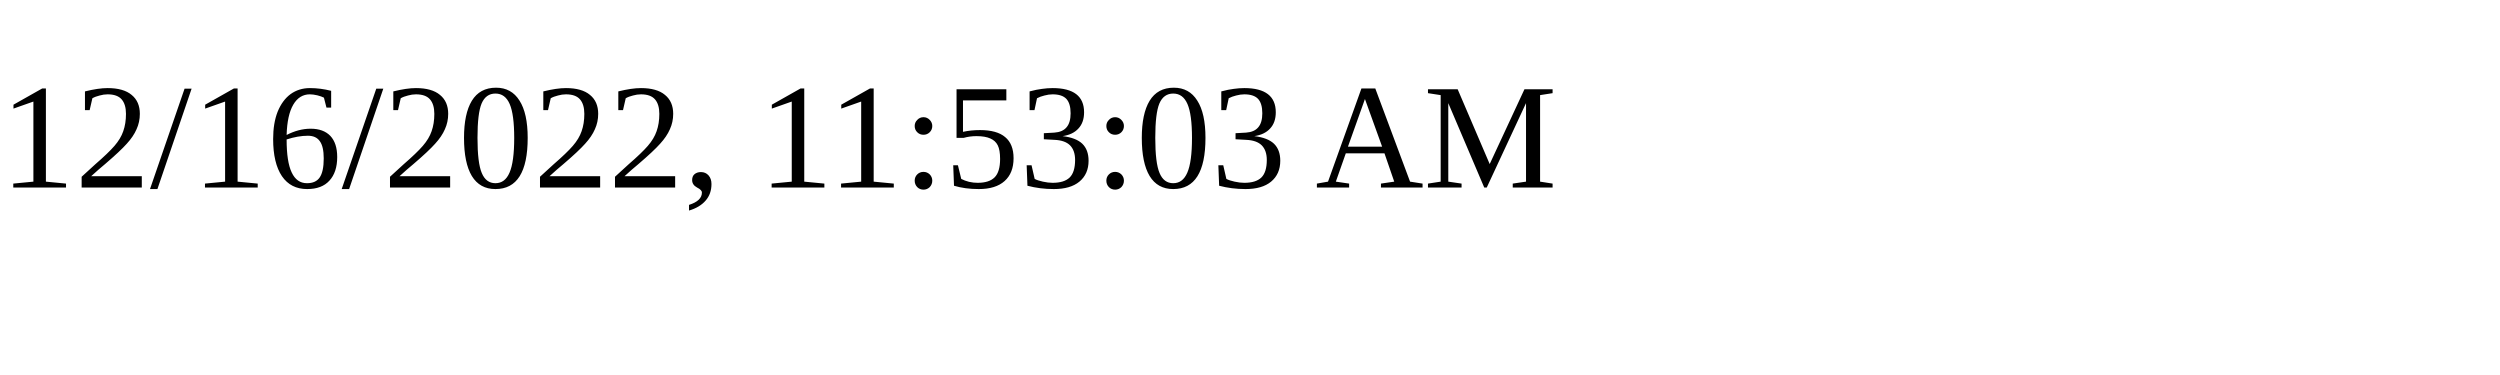
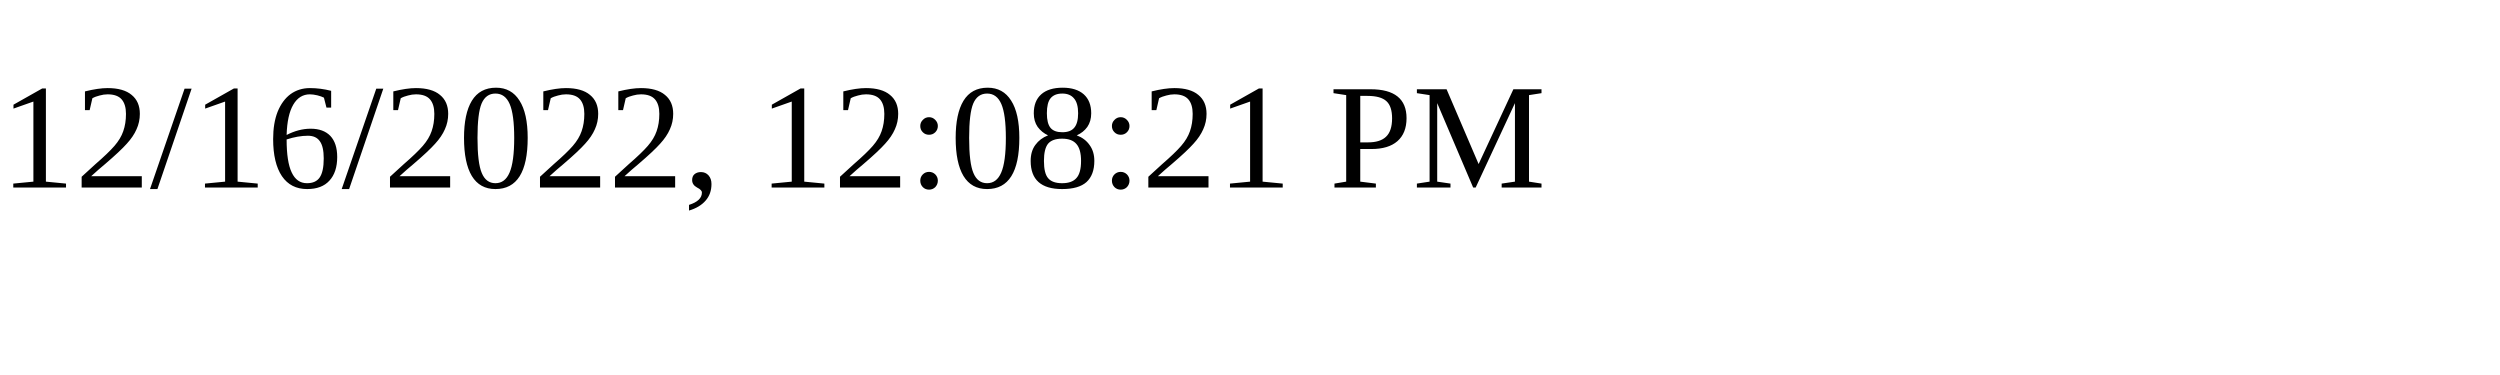
<svg xmlns="http://www.w3.org/2000/svg" height="30" width="200">
-   <text x="0" y="15">12/16/2022, 11:53:03 AM</text>
+   <text x="0" y="15">12/16/2022, 12:08:21 PM</text>
</svg>
